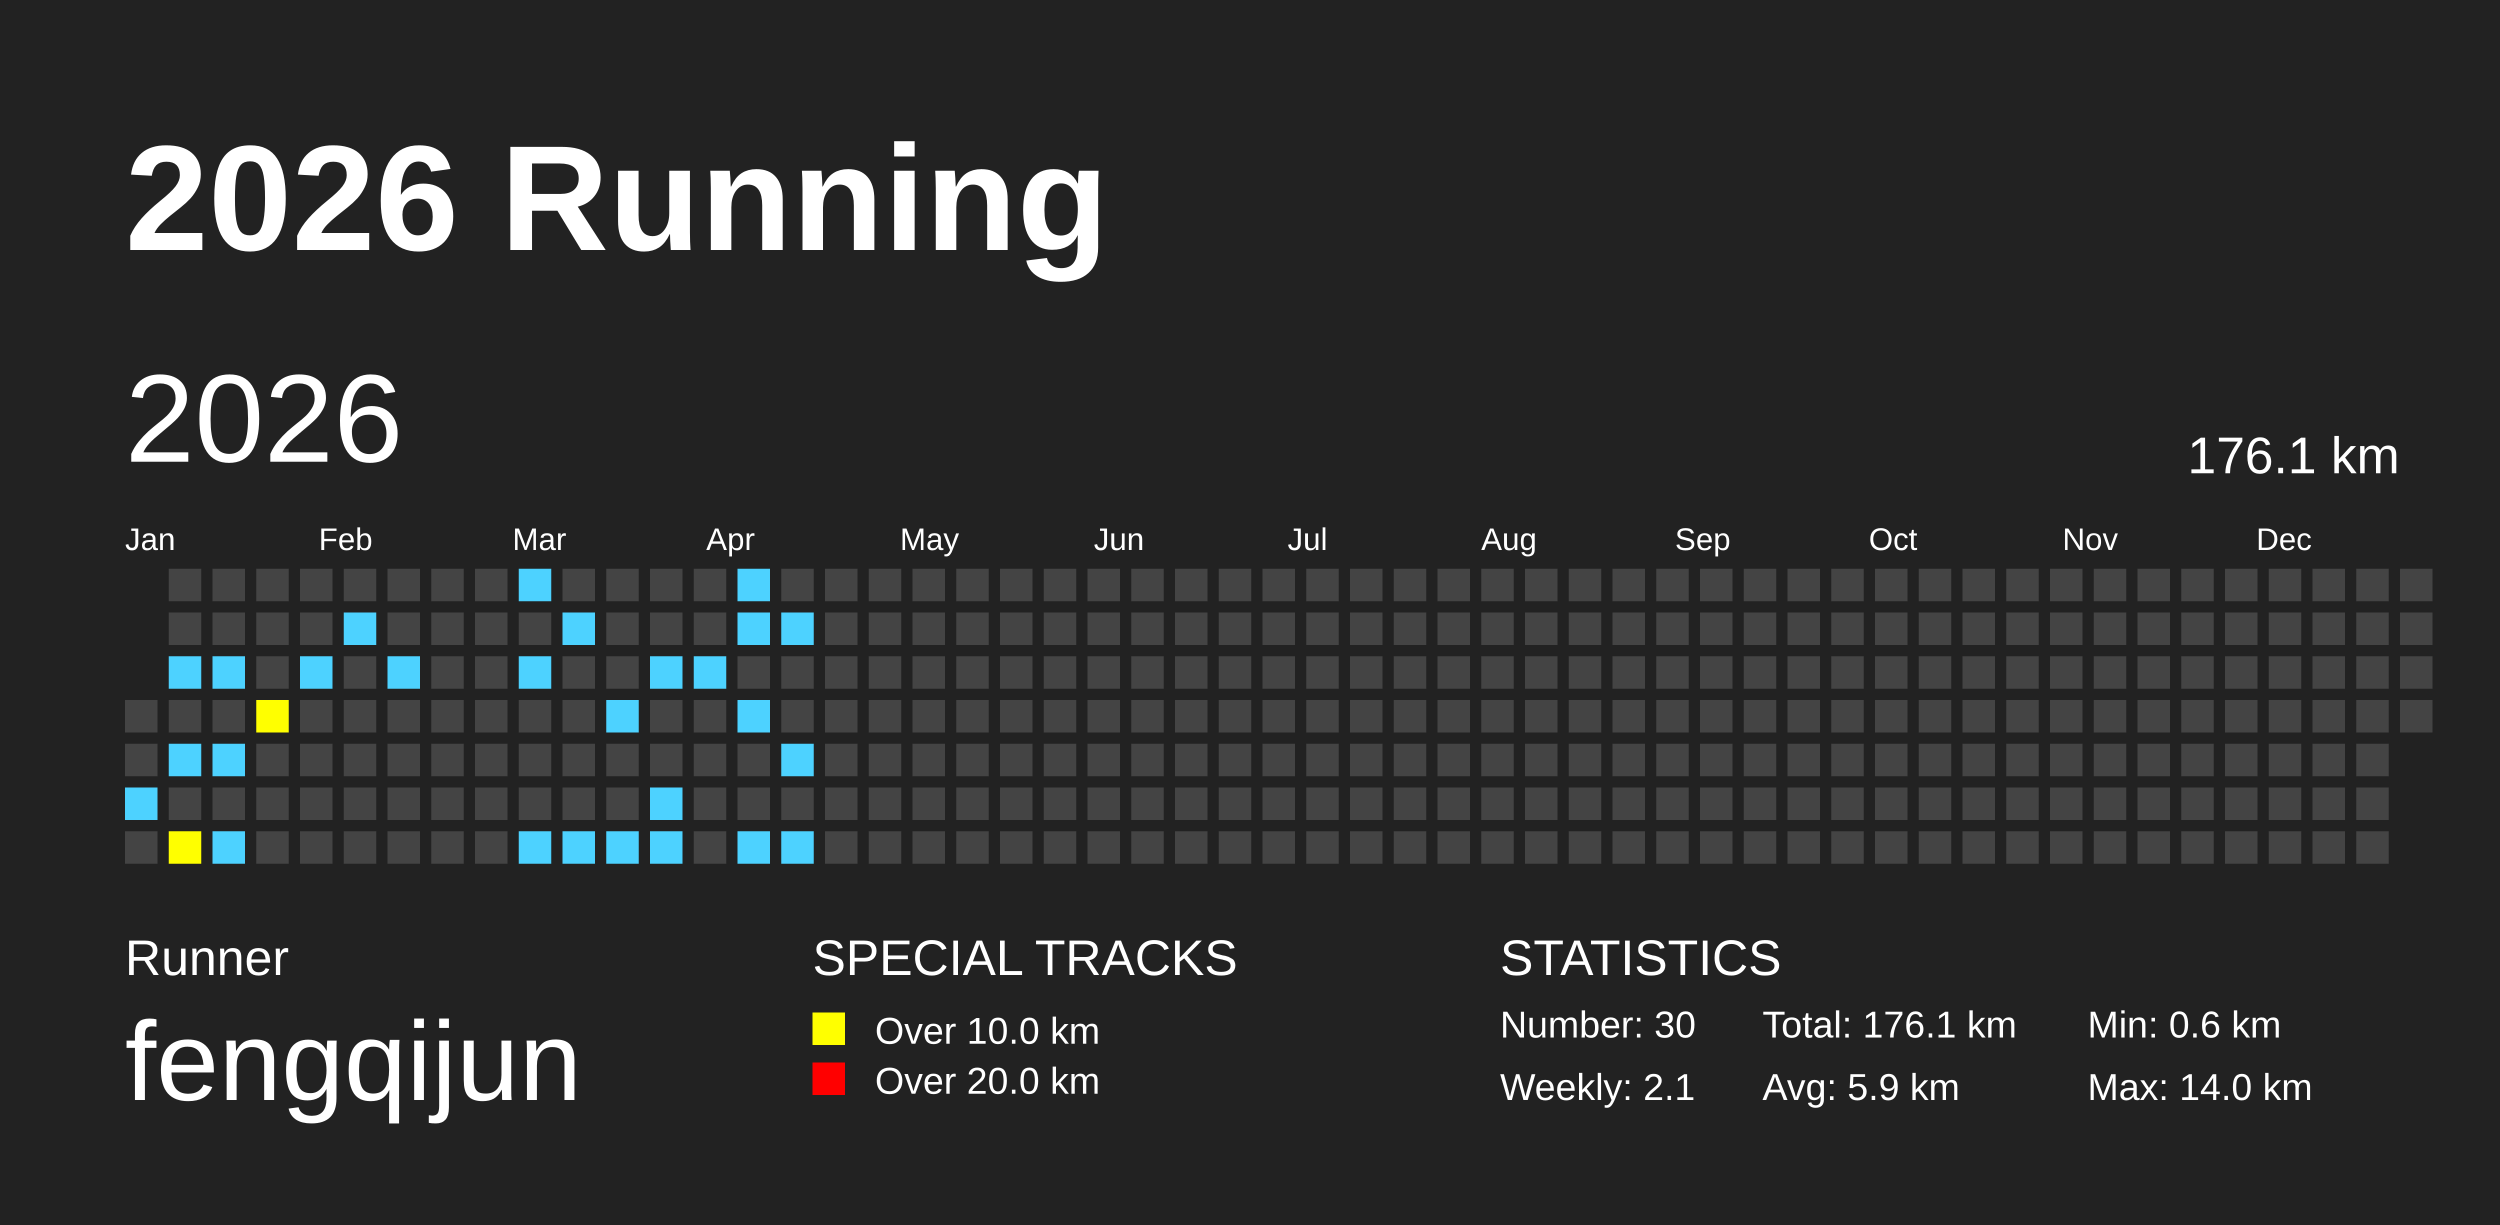
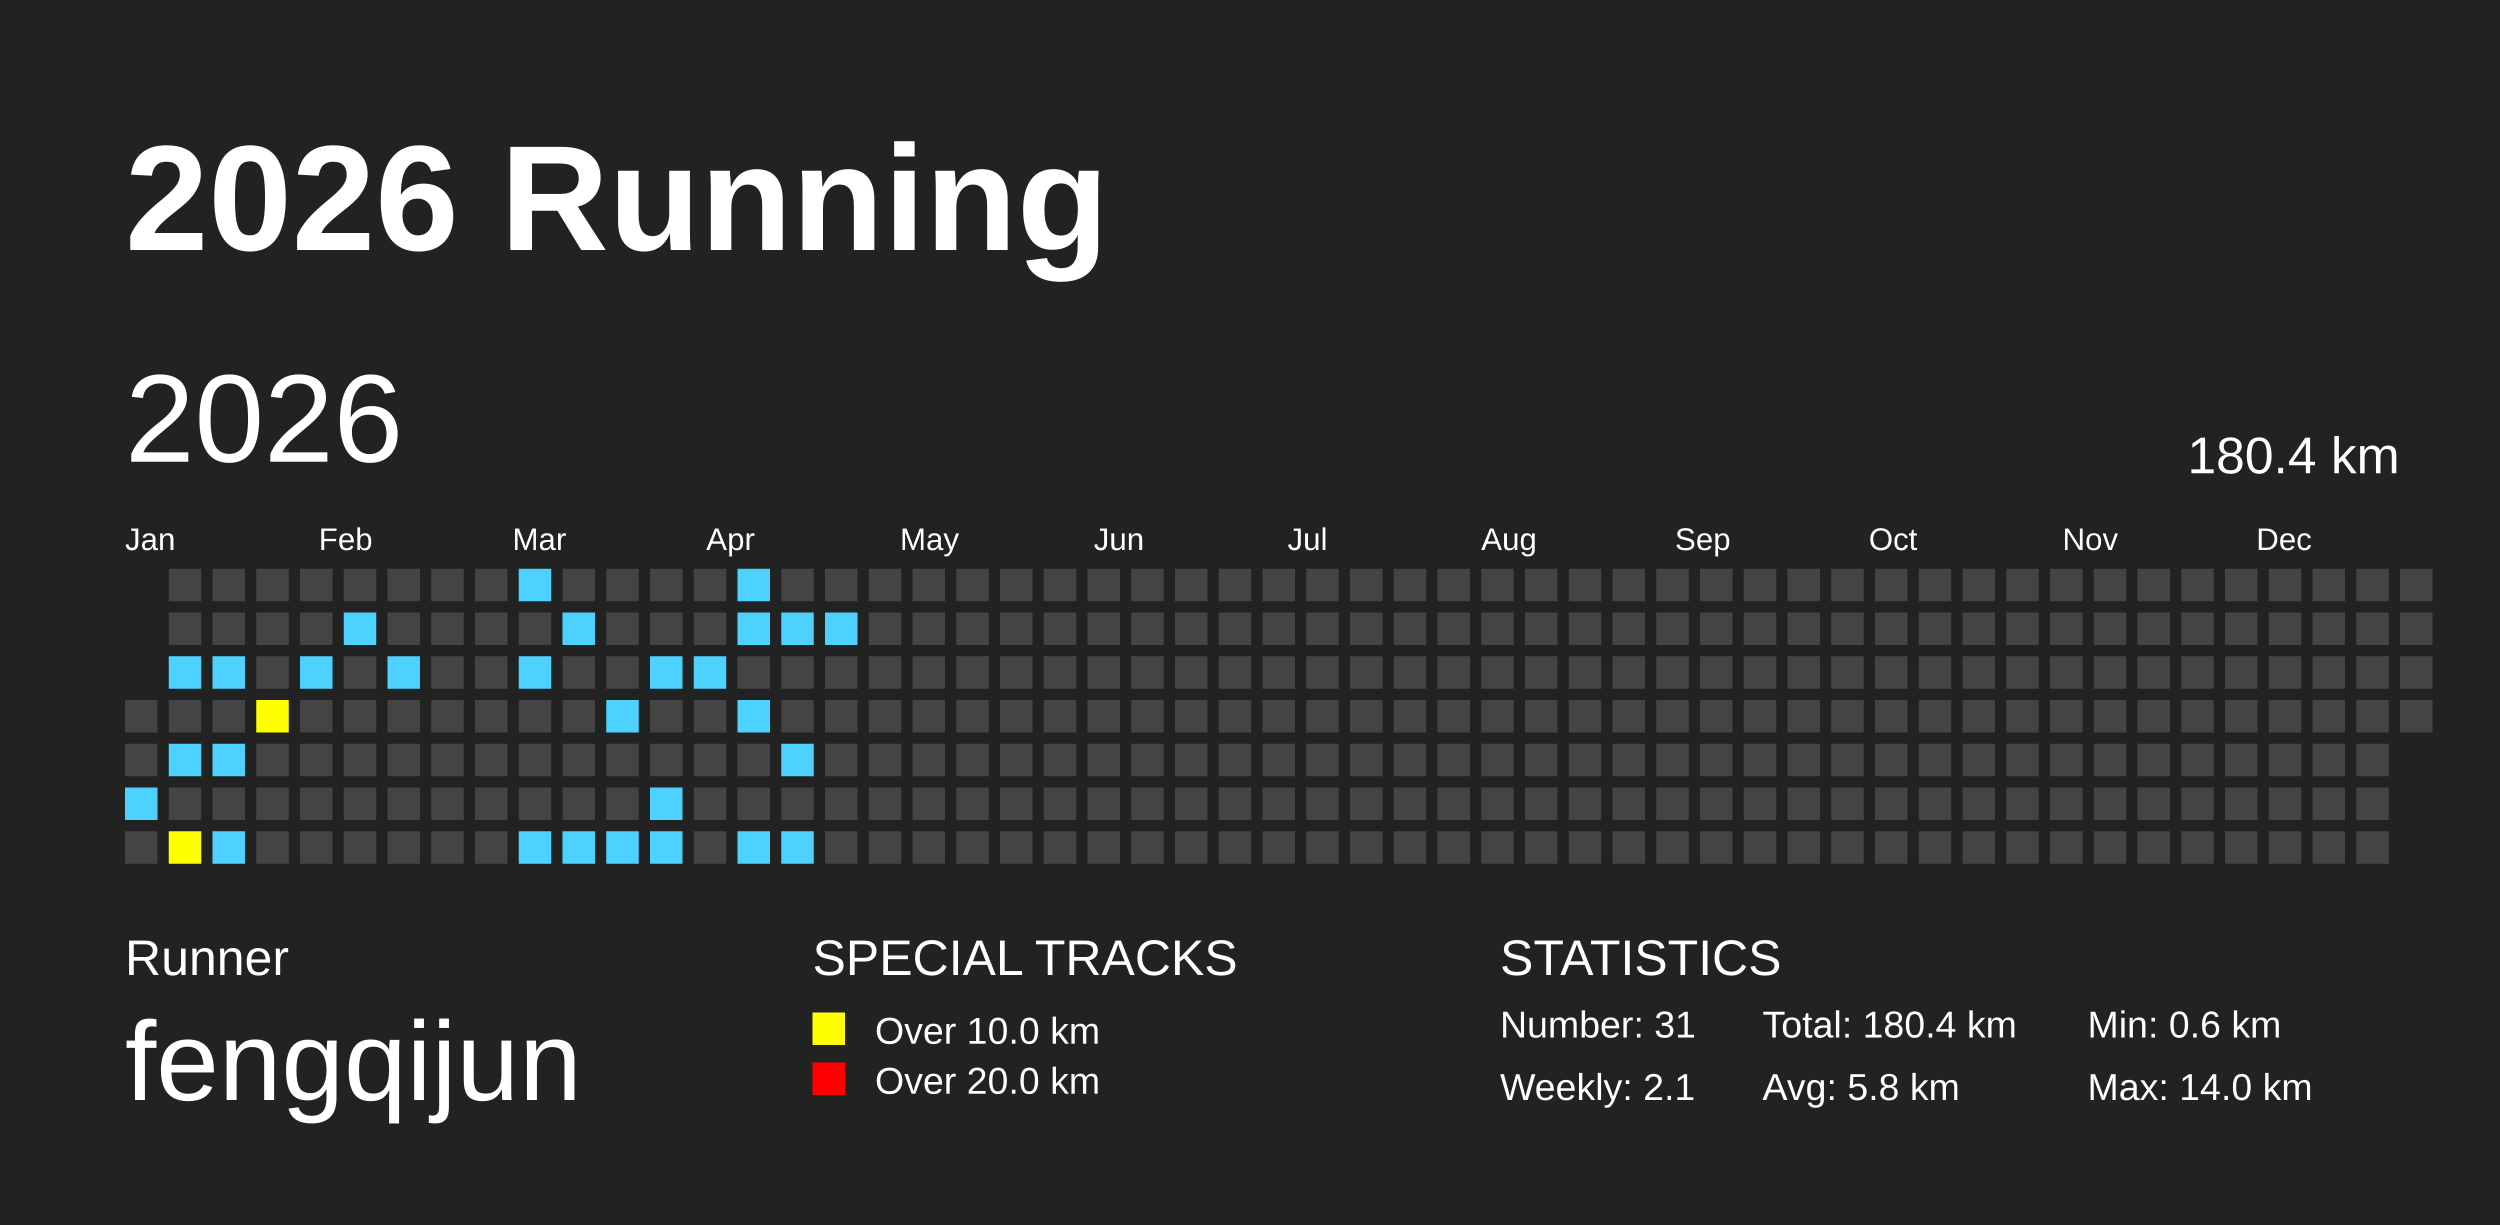
<svg xmlns="http://www.w3.org/2000/svg" baseProfile="full" height="98mm" version="1.1" viewBox="0,0,200,98" width="200mm">
  <defs />
  <rect fill="#222222" height="98" width="200" x="0" y="0" />
  <text fill="#FFFFFF" style="font-size:12px; font-family:Arial; font-weight:bold;" x="10" y="20">2026 Running</text>
  <text fill="#FFFFFF" style="font-size:4px; font-family:Arial" x="10" y="78">Runner</text>
  <text fill="#FFFFFF" style="font-size:9px; font-family:Arial" x="10" y="88">fengqijun</text>
  <text fill="#FFFFFF" style="font-size:4px; font-family:Arial" x="65" y="78">SPECIAL TRACKS</text>
  <rect fill="yellow" height="2.6" width="2.6" x="65" y="81" />
  <text fill="#FFFFFF" style="font-size:3px; font-family:Arial" x="70" y="83.5">Over 10.0 km</text>
  <rect fill="red" height="2.6" width="2.6" x="65" y="85" />
  <text fill="#FFFFFF" style="font-size:3px; font-family:Arial" x="70" y="87.5">Over 20.0 km</text>
  <text fill="#FFFFFF" style="font-size:4px; font-family:Arial" x="120" y="78">STATISTICS</text>
-   <text fill="#FFFFFF" style="font-size:3px; font-family:Arial" x="120" y="83">Number: 30</text>
+   <text fill="#FFFFFF" style="font-size:3px; font-family:Arial" x="120" y="83">Number: 31</text>
  <text fill="#FFFFFF" style="font-size:3px; font-family:Arial" x="120" y="88">Weekly: 2.1</text>
-   <text fill="#FFFFFF" style="font-size:3px; font-family:Arial" x="141" y="83">Total: 176.1 km</text>
-   <text fill="#FFFFFF" style="font-size:3px; font-family:Arial" x="141" y="88">Avg: 5.9 km</text>
+   <text fill="#FFFFFF" style="font-size:3px; font-family:Arial" x="141" y="83">Total: 180.4 km</text>
+   <text fill="#FFFFFF" style="font-size:3px; font-family:Arial" x="141" y="88">Avg: 5.8 km</text>
  <text fill="#FFFFFF" style="font-size:3px; font-family:Arial" x="167" y="83">Min: 0.6 km</text>
  <text fill="#FFFFFF" style="font-size:3px; font-family:Arial" x="167" y="88">Max: 14.0 km</text>
  <text dominant-baseline="hanging" fill="#FFFFFF" style="font-size:10.0px; font-family:Arial;" x="10" y="30">2026</text>
-   <text dominant-baseline="hanging" fill="#FFFFFF" style="font-size:4.125px; font-family:Arial;" x="175" y="35">176.1 km</text>
+   <text dominant-baseline="hanging" fill="#FFFFFF" style="font-size:4.125px; font-family:Arial;" x="175" y="35">180.4 km</text>
  <text fill="#FFFFFF" style="font-size:2.5px; font-family:Arial" x="10.0" y="44">Jan</text>
  <text fill="#FFFFFF" style="font-size:2.5px; font-family:Arial" x="25.5" y="44">Feb</text>
  <text fill="#FFFFFF" style="font-size:2.5px; font-family:Arial" x="41.0" y="44">Mar</text>
  <text fill="#FFFFFF" style="font-size:2.5px; font-family:Arial" x="56.5" y="44">Apr</text>
  <text fill="#FFFFFF" style="font-size:2.5px; font-family:Arial" x="72.0" y="44">May</text>
  <text fill="#FFFFFF" style="font-size:2.5px; font-family:Arial" x="87.5" y="44">Jun</text>
  <text fill="#FFFFFF" style="font-size:2.5px; font-family:Arial" x="103.0" y="44">Jul</text>
  <text fill="#FFFFFF" style="font-size:2.5px; font-family:Arial" x="118.5" y="44">Aug</text>
  <text fill="#FFFFFF" style="font-size:2.5px; font-family:Arial" x="134.0" y="44">Sep</text>
  <text fill="#FFFFFF" style="font-size:2.5px; font-family:Arial" x="149.5" y="44">Oct</text>
  <text fill="#FFFFFF" style="font-size:2.5px; font-family:Arial" x="165.0" y="44">Nov</text>
  <text fill="#FFFFFF" style="font-size:2.5px; font-family:Arial" x="180.5" y="44">Dec</text>
  <rect fill="#444444" height="2.6" width="2.6" x="10.0" y="56.0" />
  <rect fill="#444444" height="2.6" width="2.6" x="10.0" y="59.5" />
  <rect fill="#4DD2FF" height="2.6" width="2.6" x="10.0" y="63.0" />
  <rect fill="#444444" height="2.6" width="2.6" x="10.0" y="66.5" />
  <rect fill="#444444" height="2.6" width="2.6" x="13.5" y="45.5" />
  <rect fill="#444444" height="2.6" width="2.6" x="13.5" y="49.0" />
  <rect fill="#4DD2FF" height="2.6" width="2.6" x="13.5" y="52.5" />
  <rect fill="#444444" height="2.6" width="2.6" x="13.5" y="56.0" />
  <rect fill="#4DD2FF" height="2.6" width="2.6" x="13.5" y="59.5" />
  <rect fill="#444444" height="2.6" width="2.6" x="13.5" y="63.0" />
  <rect fill="yellow" height="2.6" width="2.6" x="13.5" y="66.5" />
  <rect fill="#444444" height="2.6" width="2.6" x="17.0" y="45.5" />
  <rect fill="#444444" height="2.6" width="2.6" x="17.0" y="49.0" />
  <rect fill="#4DD2FF" height="2.6" width="2.6" x="17.0" y="52.5" />
  <rect fill="#444444" height="2.6" width="2.6" x="17.0" y="56.0" />
  <rect fill="#4DD2FF" height="2.6" width="2.6" x="17.0" y="59.5" />
  <rect fill="#444444" height="2.6" width="2.6" x="17.0" y="63.0" />
  <rect fill="#4DD2FF" height="2.6" width="2.6" x="17.0" y="66.5" />
  <rect fill="#444444" height="2.6" width="2.6" x="20.5" y="45.5" />
  <rect fill="#444444" height="2.6" width="2.6" x="20.5" y="49.0" />
  <rect fill="#444444" height="2.6" width="2.6" x="20.5" y="52.5" />
  <rect fill="yellow" height="2.6" width="2.6" x="20.5" y="56.0" />
  <rect fill="#444444" height="2.6" width="2.6" x="20.5" y="59.5" />
  <rect fill="#444444" height="2.6" width="2.6" x="20.5" y="63.0" />
  <rect fill="#444444" height="2.6" width="2.6" x="20.5" y="66.5" />
  <rect fill="#444444" height="2.6" width="2.6" x="24.0" y="45.5" />
  <rect fill="#444444" height="2.6" width="2.6" x="24.0" y="49.0" />
  <rect fill="#4DD2FF" height="2.6" width="2.6" x="24.0" y="52.5" />
  <rect fill="#444444" height="2.6" width="2.6" x="24.0" y="56.0" />
  <rect fill="#444444" height="2.6" width="2.6" x="24.0" y="59.5" />
  <rect fill="#444444" height="2.6" width="2.6" x="24.0" y="63.0" />
  <rect fill="#444444" height="2.6" width="2.6" x="24.0" y="66.5" />
  <rect fill="#444444" height="2.6" width="2.6" x="27.5" y="45.5" />
  <rect fill="#4DD2FF" height="2.6" width="2.6" x="27.5" y="49.0" />
  <rect fill="#444444" height="2.6" width="2.6" x="27.5" y="52.5" />
  <rect fill="#444444" height="2.6" width="2.6" x="27.5" y="56.0" />
  <rect fill="#444444" height="2.6" width="2.6" x="27.5" y="59.5" />
  <rect fill="#444444" height="2.6" width="2.6" x="27.5" y="63.0" />
  <rect fill="#444444" height="2.6" width="2.6" x="27.5" y="66.5" />
  <rect fill="#444444" height="2.6" width="2.6" x="31.0" y="45.5" />
  <rect fill="#444444" height="2.6" width="2.6" x="31.0" y="49.0" />
  <rect fill="#4DD2FF" height="2.6" width="2.6" x="31.0" y="52.5" />
  <rect fill="#444444" height="2.6" width="2.6" x="31.0" y="56.0" />
  <rect fill="#444444" height="2.6" width="2.6" x="31.0" y="59.5" />
  <rect fill="#444444" height="2.6" width="2.6" x="31.0" y="63.0" />
  <rect fill="#444444" height="2.6" width="2.6" x="31.0" y="66.5" />
  <rect fill="#444444" height="2.6" width="2.6" x="34.5" y="45.5" />
  <rect fill="#444444" height="2.6" width="2.6" x="34.5" y="49.0" />
  <rect fill="#444444" height="2.6" width="2.6" x="34.5" y="52.5" />
  <rect fill="#444444" height="2.6" width="2.6" x="34.5" y="56.0" />
  <rect fill="#444444" height="2.6" width="2.6" x="34.5" y="59.5" />
  <rect fill="#444444" height="2.6" width="2.6" x="34.5" y="63.0" />
  <rect fill="#444444" height="2.6" width="2.6" x="34.5" y="66.5" />
  <rect fill="#444444" height="2.6" width="2.6" x="38.0" y="45.5" />
  <rect fill="#444444" height="2.6" width="2.6" x="38.0" y="49.0" />
  <rect fill="#444444" height="2.6" width="2.6" x="38.0" y="52.5" />
  <rect fill="#444444" height="2.6" width="2.6" x="38.0" y="56.0" />
  <rect fill="#444444" height="2.6" width="2.6" x="38.0" y="59.5" />
  <rect fill="#444444" height="2.6" width="2.6" x="38.0" y="63.0" />
  <rect fill="#444444" height="2.6" width="2.6" x="38.0" y="66.5" />
  <rect fill="#4DD2FF" height="2.6" width="2.6" x="41.5" y="45.5" />
  <rect fill="#444444" height="2.6" width="2.6" x="41.5" y="49.0" />
  <rect fill="#4DD2FF" height="2.6" width="2.6" x="41.5" y="52.5" />
  <rect fill="#444444" height="2.6" width="2.6" x="41.5" y="56.0" />
  <rect fill="#444444" height="2.6" width="2.6" x="41.5" y="59.5" />
  <rect fill="#444444" height="2.6" width="2.6" x="41.5" y="63.0" />
  <rect fill="#4DD2FF" height="2.6" width="2.6" x="41.5" y="66.5" />
  <rect fill="#444444" height="2.6" width="2.6" x="45.0" y="45.5" />
  <rect fill="#4DD2FF" height="2.6" width="2.6" x="45.0" y="49.0" />
  <rect fill="#444444" height="2.6" width="2.6" x="45.0" y="52.5" />
  <rect fill="#444444" height="2.6" width="2.6" x="45.0" y="56.0" />
  <rect fill="#444444" height="2.6" width="2.6" x="45.0" y="59.5" />
  <rect fill="#444444" height="2.6" width="2.6" x="45.0" y="63.0" />
  <rect fill="#4DD2FF" height="2.6" width="2.6" x="45.0" y="66.5" />
  <rect fill="#444444" height="2.6" width="2.6" x="48.5" y="45.5" />
  <rect fill="#444444" height="2.6" width="2.6" x="48.5" y="49.0" />
  <rect fill="#444444" height="2.6" width="2.6" x="48.5" y="52.5" />
  <rect fill="#4DD2FF" height="2.6" width="2.6" x="48.5" y="56.0" />
  <rect fill="#444444" height="2.6" width="2.6" x="48.5" y="59.5" />
  <rect fill="#444444" height="2.6" width="2.6" x="48.5" y="63.0" />
  <rect fill="#4DD2FF" height="2.6" width="2.6" x="48.5" y="66.5" />
  <rect fill="#444444" height="2.6" width="2.6" x="52.0" y="45.5" />
  <rect fill="#444444" height="2.6" width="2.6" x="52.0" y="49.0" />
  <rect fill="#4DD2FF" height="2.6" width="2.6" x="52.0" y="52.5" />
  <rect fill="#444444" height="2.6" width="2.6" x="52.0" y="56.0" />
  <rect fill="#444444" height="2.6" width="2.6" x="52.0" y="59.5" />
  <rect fill="#4DD2FF" height="2.6" width="2.6" x="52.0" y="63.0" />
  <rect fill="#4DD2FF" height="2.6" width="2.6" x="52.0" y="66.5" />
  <rect fill="#444444" height="2.6" width="2.6" x="55.5" y="45.5" />
  <rect fill="#444444" height="2.6" width="2.6" x="55.5" y="49.0" />
  <rect fill="#4DD2FF" height="2.6" width="2.6" x="55.5" y="52.5" />
  <rect fill="#444444" height="2.6" width="2.6" x="55.5" y="56.0" />
  <rect fill="#444444" height="2.6" width="2.6" x="55.5" y="59.5" />
  <rect fill="#444444" height="2.6" width="2.6" x="55.5" y="63.0" />
  <rect fill="#444444" height="2.6" width="2.6" x="55.5" y="66.5" />
  <rect fill="#4DD2FF" height="2.6" width="2.6" x="59.0" y="45.5" />
  <rect fill="#4DD2FF" height="2.6" width="2.6" x="59.0" y="49.0" />
  <rect fill="#444444" height="2.6" width="2.6" x="59.0" y="52.5" />
  <rect fill="#4DD2FF" height="2.6" width="2.6" x="59.0" y="56.0" />
  <rect fill="#444444" height="2.6" width="2.6" x="59.0" y="59.5" />
  <rect fill="#444444" height="2.6" width="2.6" x="59.0" y="63.0" />
  <rect fill="#4DD2FF" height="2.6" width="2.6" x="59.0" y="66.5" />
  <rect fill="#444444" height="2.6" width="2.6" x="62.5" y="45.5" />
  <rect fill="#4DD2FF" height="2.6" width="2.6" x="62.5" y="49.0" />
  <rect fill="#444444" height="2.6" width="2.6" x="62.5" y="52.5" />
  <rect fill="#444444" height="2.6" width="2.6" x="62.5" y="56.0" />
  <rect fill="#4DD2FF" height="2.6" width="2.6" x="62.5" y="59.5" />
  <rect fill="#444444" height="2.6" width="2.6" x="62.5" y="63.0" />
  <rect fill="#4DD2FF" height="2.6" width="2.6" x="62.5" y="66.5" />
  <rect fill="#444444" height="2.6" width="2.6" x="66.0" y="45.5" />
-   <rect fill="#444444" height="2.6" width="2.6" x="66.0" y="49.0" />
+   <rect fill="#4DD2FF" height="2.6" width="2.6" x="66.0" y="49.0" />
  <rect fill="#444444" height="2.6" width="2.6" x="66.0" y="52.5" />
  <rect fill="#444444" height="2.6" width="2.6" x="66.0" y="56.0" />
  <rect fill="#444444" height="2.6" width="2.6" x="66.0" y="59.5" />
  <rect fill="#444444" height="2.6" width="2.6" x="66.0" y="63.0" />
  <rect fill="#444444" height="2.6" width="2.6" x="66.0" y="66.5" />
  <rect fill="#444444" height="2.6" width="2.6" x="69.5" y="45.5" />
  <rect fill="#444444" height="2.6" width="2.6" x="69.5" y="49.0" />
  <rect fill="#444444" height="2.6" width="2.6" x="69.5" y="52.5" />
  <rect fill="#444444" height="2.6" width="2.6" x="69.5" y="56.0" />
  <rect fill="#444444" height="2.6" width="2.6" x="69.5" y="59.5" />
  <rect fill="#444444" height="2.6" width="2.6" x="69.5" y="63.0" />
  <rect fill="#444444" height="2.6" width="2.6" x="69.5" y="66.5" />
  <rect fill="#444444" height="2.6" width="2.6" x="73.0" y="45.5" />
  <rect fill="#444444" height="2.6" width="2.6" x="73.0" y="49.0" />
  <rect fill="#444444" height="2.6" width="2.6" x="73.0" y="52.5" />
  <rect fill="#444444" height="2.6" width="2.6" x="73.0" y="56.0" />
  <rect fill="#444444" height="2.6" width="2.6" x="73.0" y="59.5" />
  <rect fill="#444444" height="2.6" width="2.6" x="73.0" y="63.0" />
  <rect fill="#444444" height="2.6" width="2.6" x="73.0" y="66.5" />
  <rect fill="#444444" height="2.6" width="2.6" x="76.5" y="45.5" />
  <rect fill="#444444" height="2.6" width="2.6" x="76.5" y="49.0" />
  <rect fill="#444444" height="2.6" width="2.6" x="76.5" y="52.5" />
  <rect fill="#444444" height="2.6" width="2.6" x="76.5" y="56.0" />
  <rect fill="#444444" height="2.6" width="2.6" x="76.5" y="59.5" />
  <rect fill="#444444" height="2.6" width="2.6" x="76.5" y="63.0" />
  <rect fill="#444444" height="2.6" width="2.6" x="76.5" y="66.5" />
  <rect fill="#444444" height="2.6" width="2.6" x="80.0" y="45.5" />
  <rect fill="#444444" height="2.6" width="2.6" x="80.0" y="49.0" />
  <rect fill="#444444" height="2.6" width="2.6" x="80.0" y="52.5" />
  <rect fill="#444444" height="2.6" width="2.6" x="80.0" y="56.0" />
  <rect fill="#444444" height="2.6" width="2.6" x="80.0" y="59.5" />
  <rect fill="#444444" height="2.6" width="2.6" x="80.0" y="63.0" />
  <rect fill="#444444" height="2.6" width="2.6" x="80.0" y="66.5" />
  <rect fill="#444444" height="2.6" width="2.6" x="83.5" y="45.5" />
  <rect fill="#444444" height="2.6" width="2.6" x="83.5" y="49.0" />
  <rect fill="#444444" height="2.6" width="2.6" x="83.5" y="52.5" />
  <rect fill="#444444" height="2.6" width="2.6" x="83.5" y="56.0" />
  <rect fill="#444444" height="2.6" width="2.6" x="83.5" y="59.5" />
  <rect fill="#444444" height="2.6" width="2.6" x="83.5" y="63.0" />
  <rect fill="#444444" height="2.6" width="2.6" x="83.5" y="66.5" />
  <rect fill="#444444" height="2.6" width="2.6" x="87.0" y="45.5" />
  <rect fill="#444444" height="2.6" width="2.6" x="87.0" y="49.0" />
  <rect fill="#444444" height="2.6" width="2.6" x="87.0" y="52.5" />
  <rect fill="#444444" height="2.6" width="2.6" x="87.0" y="56.0" />
  <rect fill="#444444" height="2.6" width="2.6" x="87.0" y="59.5" />
  <rect fill="#444444" height="2.6" width="2.6" x="87.0" y="63.0" />
  <rect fill="#444444" height="2.6" width="2.6" x="87.0" y="66.5" />
  <rect fill="#444444" height="2.6" width="2.6" x="90.5" y="45.5" />
  <rect fill="#444444" height="2.6" width="2.6" x="90.5" y="49.0" />
  <rect fill="#444444" height="2.6" width="2.6" x="90.5" y="52.5" />
  <rect fill="#444444" height="2.6" width="2.6" x="90.5" y="56.0" />
  <rect fill="#444444" height="2.6" width="2.6" x="90.5" y="59.5" />
  <rect fill="#444444" height="2.6" width="2.6" x="90.5" y="63.0" />
  <rect fill="#444444" height="2.6" width="2.6" x="90.5" y="66.5" />
  <rect fill="#444444" height="2.6" width="2.6" x="94.0" y="45.5" />
  <rect fill="#444444" height="2.6" width="2.6" x="94.0" y="49.0" />
  <rect fill="#444444" height="2.6" width="2.6" x="94.0" y="52.5" />
  <rect fill="#444444" height="2.6" width="2.6" x="94.0" y="56.0" />
  <rect fill="#444444" height="2.6" width="2.6" x="94.0" y="59.5" />
  <rect fill="#444444" height="2.6" width="2.6" x="94.0" y="63.0" />
  <rect fill="#444444" height="2.6" width="2.6" x="94.0" y="66.5" />
  <rect fill="#444444" height="2.6" width="2.6" x="97.5" y="45.5" />
  <rect fill="#444444" height="2.6" width="2.6" x="97.5" y="49.0" />
  <rect fill="#444444" height="2.6" width="2.6" x="97.5" y="52.5" />
  <rect fill="#444444" height="2.6" width="2.6" x="97.5" y="56.0" />
  <rect fill="#444444" height="2.6" width="2.6" x="97.5" y="59.5" />
  <rect fill="#444444" height="2.6" width="2.6" x="97.5" y="63.0" />
  <rect fill="#444444" height="2.6" width="2.6" x="97.5" y="66.5" />
  <rect fill="#444444" height="2.6" width="2.6" x="101.0" y="45.5" />
  <rect fill="#444444" height="2.6" width="2.6" x="101.0" y="49.0" />
  <rect fill="#444444" height="2.6" width="2.6" x="101.0" y="52.5" />
  <rect fill="#444444" height="2.6" width="2.6" x="101.0" y="56.0" />
  <rect fill="#444444" height="2.6" width="2.6" x="101.0" y="59.5" />
  <rect fill="#444444" height="2.6" width="2.6" x="101.0" y="63.0" />
  <rect fill="#444444" height="2.6" width="2.6" x="101.0" y="66.5" />
  <rect fill="#444444" height="2.6" width="2.6" x="104.5" y="45.5" />
  <rect fill="#444444" height="2.6" width="2.6" x="104.5" y="49.0" />
  <rect fill="#444444" height="2.6" width="2.6" x="104.5" y="52.5" />
  <rect fill="#444444" height="2.6" width="2.6" x="104.5" y="56.0" />
  <rect fill="#444444" height="2.6" width="2.6" x="104.5" y="59.5" />
  <rect fill="#444444" height="2.6" width="2.6" x="104.5" y="63.0" />
  <rect fill="#444444" height="2.6" width="2.6" x="104.5" y="66.5" />
  <rect fill="#444444" height="2.6" width="2.6" x="108.0" y="45.5" />
  <rect fill="#444444" height="2.6" width="2.6" x="108.0" y="49.0" />
  <rect fill="#444444" height="2.6" width="2.6" x="108.0" y="52.5" />
  <rect fill="#444444" height="2.6" width="2.6" x="108.0" y="56.0" />
  <rect fill="#444444" height="2.6" width="2.6" x="108.0" y="59.5" />
  <rect fill="#444444" height="2.6" width="2.6" x="108.0" y="63.0" />
  <rect fill="#444444" height="2.6" width="2.6" x="108.0" y="66.5" />
  <rect fill="#444444" height="2.6" width="2.6" x="111.5" y="45.5" />
  <rect fill="#444444" height="2.6" width="2.6" x="111.5" y="49.0" />
  <rect fill="#444444" height="2.6" width="2.6" x="111.5" y="52.5" />
  <rect fill="#444444" height="2.6" width="2.6" x="111.5" y="56.0" />
  <rect fill="#444444" height="2.6" width="2.6" x="111.5" y="59.5" />
  <rect fill="#444444" height="2.6" width="2.6" x="111.5" y="63.0" />
  <rect fill="#444444" height="2.6" width="2.6" x="111.5" y="66.5" />
  <rect fill="#444444" height="2.6" width="2.6" x="115.0" y="45.5" />
  <rect fill="#444444" height="2.6" width="2.6" x="115.0" y="49.0" />
  <rect fill="#444444" height="2.6" width="2.6" x="115.0" y="52.5" />
  <rect fill="#444444" height="2.6" width="2.6" x="115.0" y="56.0" />
  <rect fill="#444444" height="2.6" width="2.6" x="115.0" y="59.5" />
  <rect fill="#444444" height="2.6" width="2.6" x="115.0" y="63.0" />
  <rect fill="#444444" height="2.6" width="2.6" x="115.0" y="66.5" />
  <rect fill="#444444" height="2.6" width="2.6" x="118.5" y="45.5" />
  <rect fill="#444444" height="2.6" width="2.6" x="118.5" y="49.0" />
  <rect fill="#444444" height="2.6" width="2.6" x="118.5" y="52.5" />
  <rect fill="#444444" height="2.6" width="2.6" x="118.5" y="56.0" />
  <rect fill="#444444" height="2.6" width="2.6" x="118.5" y="59.5" />
  <rect fill="#444444" height="2.6" width="2.6" x="118.5" y="63.0" />
  <rect fill="#444444" height="2.6" width="2.6" x="118.5" y="66.5" />
  <rect fill="#444444" height="2.6" width="2.6" x="122.0" y="45.5" />
  <rect fill="#444444" height="2.6" width="2.6" x="122.0" y="49.0" />
  <rect fill="#444444" height="2.6" width="2.6" x="122.0" y="52.5" />
  <rect fill="#444444" height="2.6" width="2.6" x="122.0" y="56.0" />
  <rect fill="#444444" height="2.6" width="2.6" x="122.0" y="59.5" />
  <rect fill="#444444" height="2.6" width="2.6" x="122.0" y="63.0" />
  <rect fill="#444444" height="2.6" width="2.6" x="122.0" y="66.5" />
  <rect fill="#444444" height="2.6" width="2.6" x="125.5" y="45.5" />
  <rect fill="#444444" height="2.6" width="2.6" x="125.5" y="49.0" />
  <rect fill="#444444" height="2.6" width="2.6" x="125.5" y="52.5" />
  <rect fill="#444444" height="2.6" width="2.6" x="125.5" y="56.0" />
  <rect fill="#444444" height="2.6" width="2.6" x="125.5" y="59.5" />
  <rect fill="#444444" height="2.6" width="2.6" x="125.5" y="63.0" />
  <rect fill="#444444" height="2.6" width="2.6" x="125.5" y="66.5" />
  <rect fill="#444444" height="2.6" width="2.6" x="129.0" y="45.5" />
  <rect fill="#444444" height="2.6" width="2.6" x="129.0" y="49.0" />
  <rect fill="#444444" height="2.6" width="2.6" x="129.0" y="52.5" />
  <rect fill="#444444" height="2.6" width="2.6" x="129.0" y="56.0" />
  <rect fill="#444444" height="2.6" width="2.6" x="129.0" y="59.5" />
  <rect fill="#444444" height="2.6" width="2.6" x="129.0" y="63.0" />
  <rect fill="#444444" height="2.6" width="2.6" x="129.0" y="66.5" />
  <rect fill="#444444" height="2.6" width="2.6" x="132.5" y="45.5" />
  <rect fill="#444444" height="2.6" width="2.6" x="132.5" y="49.0" />
  <rect fill="#444444" height="2.6" width="2.6" x="132.5" y="52.5" />
  <rect fill="#444444" height="2.6" width="2.6" x="132.5" y="56.0" />
  <rect fill="#444444" height="2.6" width="2.6" x="132.5" y="59.5" />
  <rect fill="#444444" height="2.6" width="2.6" x="132.5" y="63.0" />
  <rect fill="#444444" height="2.6" width="2.6" x="132.5" y="66.5" />
  <rect fill="#444444" height="2.6" width="2.6" x="136.0" y="45.5" />
  <rect fill="#444444" height="2.6" width="2.6" x="136.0" y="49.0" />
  <rect fill="#444444" height="2.6" width="2.6" x="136.0" y="52.5" />
  <rect fill="#444444" height="2.6" width="2.6" x="136.0" y="56.0" />
  <rect fill="#444444" height="2.6" width="2.6" x="136.0" y="59.5" />
  <rect fill="#444444" height="2.6" width="2.6" x="136.0" y="63.0" />
  <rect fill="#444444" height="2.6" width="2.6" x="136.0" y="66.5" />
  <rect fill="#444444" height="2.6" width="2.6" x="139.5" y="45.5" />
  <rect fill="#444444" height="2.6" width="2.6" x="139.5" y="49.0" />
  <rect fill="#444444" height="2.6" width="2.6" x="139.5" y="52.5" />
  <rect fill="#444444" height="2.6" width="2.6" x="139.5" y="56.0" />
  <rect fill="#444444" height="2.6" width="2.6" x="139.5" y="59.5" />
  <rect fill="#444444" height="2.6" width="2.6" x="139.5" y="63.0" />
  <rect fill="#444444" height="2.6" width="2.6" x="139.5" y="66.5" />
  <rect fill="#444444" height="2.6" width="2.6" x="143.0" y="45.5" />
  <rect fill="#444444" height="2.6" width="2.6" x="143.0" y="49.0" />
  <rect fill="#444444" height="2.6" width="2.6" x="143.0" y="52.5" />
  <rect fill="#444444" height="2.6" width="2.6" x="143.0" y="56.0" />
  <rect fill="#444444" height="2.6" width="2.6" x="143.0" y="59.5" />
  <rect fill="#444444" height="2.6" width="2.6" x="143.0" y="63.0" />
  <rect fill="#444444" height="2.6" width="2.6" x="143.0" y="66.5" />
  <rect fill="#444444" height="2.6" width="2.6" x="146.5" y="45.5" />
  <rect fill="#444444" height="2.6" width="2.6" x="146.5" y="49.0" />
  <rect fill="#444444" height="2.6" width="2.6" x="146.5" y="52.5" />
  <rect fill="#444444" height="2.6" width="2.6" x="146.5" y="56.0" />
  <rect fill="#444444" height="2.6" width="2.6" x="146.5" y="59.5" />
  <rect fill="#444444" height="2.6" width="2.6" x="146.5" y="63.0" />
  <rect fill="#444444" height="2.6" width="2.6" x="146.5" y="66.5" />
  <rect fill="#444444" height="2.6" width="2.6" x="150.0" y="45.5" />
  <rect fill="#444444" height="2.6" width="2.6" x="150.0" y="49.0" />
  <rect fill="#444444" height="2.6" width="2.6" x="150.0" y="52.5" />
  <rect fill="#444444" height="2.6" width="2.6" x="150.0" y="56.0" />
  <rect fill="#444444" height="2.6" width="2.6" x="150.0" y="59.5" />
  <rect fill="#444444" height="2.6" width="2.6" x="150.0" y="63.0" />
  <rect fill="#444444" height="2.6" width="2.6" x="150.0" y="66.5" />
  <rect fill="#444444" height="2.6" width="2.6" x="153.5" y="45.5" />
  <rect fill="#444444" height="2.6" width="2.6" x="153.5" y="49.0" />
  <rect fill="#444444" height="2.6" width="2.6" x="153.5" y="52.5" />
  <rect fill="#444444" height="2.6" width="2.6" x="153.5" y="56.0" />
  <rect fill="#444444" height="2.6" width="2.6" x="153.5" y="59.5" />
  <rect fill="#444444" height="2.6" width="2.6" x="153.5" y="63.0" />
  <rect fill="#444444" height="2.6" width="2.6" x="153.5" y="66.5" />
  <rect fill="#444444" height="2.6" width="2.6" x="157.0" y="45.5" />
  <rect fill="#444444" height="2.6" width="2.6" x="157.0" y="49.0" />
  <rect fill="#444444" height="2.6" width="2.6" x="157.0" y="52.5" />
  <rect fill="#444444" height="2.6" width="2.6" x="157.0" y="56.0" />
  <rect fill="#444444" height="2.6" width="2.6" x="157.0" y="59.5" />
  <rect fill="#444444" height="2.6" width="2.6" x="157.0" y="63.0" />
  <rect fill="#444444" height="2.6" width="2.6" x="157.0" y="66.5" />
  <rect fill="#444444" height="2.6" width="2.6" x="160.5" y="45.5" />
  <rect fill="#444444" height="2.6" width="2.6" x="160.5" y="49.0" />
  <rect fill="#444444" height="2.6" width="2.6" x="160.5" y="52.5" />
  <rect fill="#444444" height="2.6" width="2.6" x="160.5" y="56.0" />
  <rect fill="#444444" height="2.6" width="2.6" x="160.5" y="59.5" />
  <rect fill="#444444" height="2.6" width="2.6" x="160.5" y="63.0" />
  <rect fill="#444444" height="2.6" width="2.6" x="160.5" y="66.5" />
  <rect fill="#444444" height="2.6" width="2.6" x="164.0" y="45.5" />
  <rect fill="#444444" height="2.6" width="2.6" x="164.0" y="49.0" />
  <rect fill="#444444" height="2.6" width="2.6" x="164.0" y="52.5" />
  <rect fill="#444444" height="2.6" width="2.6" x="164.0" y="56.0" />
  <rect fill="#444444" height="2.6" width="2.6" x="164.0" y="59.5" />
  <rect fill="#444444" height="2.6" width="2.6" x="164.0" y="63.0" />
  <rect fill="#444444" height="2.6" width="2.6" x="164.0" y="66.5" />
  <rect fill="#444444" height="2.6" width="2.6" x="167.5" y="45.5" />
  <rect fill="#444444" height="2.6" width="2.6" x="167.5" y="49.0" />
  <rect fill="#444444" height="2.6" width="2.6" x="167.5" y="52.5" />
  <rect fill="#444444" height="2.6" width="2.6" x="167.5" y="56.0" />
  <rect fill="#444444" height="2.6" width="2.6" x="167.5" y="59.5" />
  <rect fill="#444444" height="2.6" width="2.6" x="167.5" y="63.0" />
  <rect fill="#444444" height="2.6" width="2.6" x="167.5" y="66.5" />
  <rect fill="#444444" height="2.6" width="2.6" x="171.0" y="45.5" />
  <rect fill="#444444" height="2.6" width="2.6" x="171.0" y="49.0" />
  <rect fill="#444444" height="2.6" width="2.6" x="171.0" y="52.5" />
  <rect fill="#444444" height="2.6" width="2.6" x="171.0" y="56.0" />
  <rect fill="#444444" height="2.6" width="2.6" x="171.0" y="59.5" />
  <rect fill="#444444" height="2.6" width="2.6" x="171.0" y="63.0" />
  <rect fill="#444444" height="2.6" width="2.6" x="171.0" y="66.5" />
  <rect fill="#444444" height="2.6" width="2.6" x="174.5" y="45.5" />
  <rect fill="#444444" height="2.6" width="2.6" x="174.5" y="49.0" />
  <rect fill="#444444" height="2.6" width="2.6" x="174.5" y="52.5" />
  <rect fill="#444444" height="2.6" width="2.6" x="174.5" y="56.0" />
  <rect fill="#444444" height="2.6" width="2.6" x="174.5" y="59.5" />
  <rect fill="#444444" height="2.6" width="2.6" x="174.5" y="63.0" />
  <rect fill="#444444" height="2.6" width="2.6" x="174.5" y="66.5" />
  <rect fill="#444444" height="2.6" width="2.6" x="178.0" y="45.5" />
  <rect fill="#444444" height="2.6" width="2.6" x="178.0" y="49.0" />
  <rect fill="#444444" height="2.6" width="2.6" x="178.0" y="52.5" />
  <rect fill="#444444" height="2.6" width="2.6" x="178.0" y="56.0" />
  <rect fill="#444444" height="2.6" width="2.6" x="178.0" y="59.5" />
  <rect fill="#444444" height="2.6" width="2.6" x="178.0" y="63.0" />
  <rect fill="#444444" height="2.6" width="2.6" x="178.0" y="66.5" />
  <rect fill="#444444" height="2.6" width="2.6" x="181.5" y="45.5" />
  <rect fill="#444444" height="2.6" width="2.6" x="181.5" y="49.0" />
  <rect fill="#444444" height="2.6" width="2.6" x="181.5" y="52.5" />
  <rect fill="#444444" height="2.6" width="2.6" x="181.5" y="56.0" />
  <rect fill="#444444" height="2.6" width="2.6" x="181.5" y="59.5" />
  <rect fill="#444444" height="2.6" width="2.6" x="181.5" y="63.0" />
  <rect fill="#444444" height="2.6" width="2.6" x="181.5" y="66.5" />
  <rect fill="#444444" height="2.6" width="2.6" x="185.0" y="45.5" />
  <rect fill="#444444" height="2.6" width="2.6" x="185.0" y="49.0" />
  <rect fill="#444444" height="2.6" width="2.6" x="185.0" y="52.5" />
  <rect fill="#444444" height="2.6" width="2.6" x="185.0" y="56.0" />
  <rect fill="#444444" height="2.6" width="2.6" x="185.0" y="59.5" />
  <rect fill="#444444" height="2.6" width="2.6" x="185.0" y="63.0" />
  <rect fill="#444444" height="2.6" width="2.6" x="185.0" y="66.5" />
  <rect fill="#444444" height="2.6" width="2.6" x="188.5" y="45.5" />
  <rect fill="#444444" height="2.6" width="2.6" x="188.5" y="49.0" />
  <rect fill="#444444" height="2.6" width="2.6" x="188.5" y="52.5" />
  <rect fill="#444444" height="2.6" width="2.6" x="188.5" y="56.0" />
  <rect fill="#444444" height="2.6" width="2.6" x="188.5" y="59.5" />
  <rect fill="#444444" height="2.6" width="2.6" x="188.5" y="63.0" />
  <rect fill="#444444" height="2.6" width="2.6" x="188.5" y="66.5" />
  <rect fill="#444444" height="2.6" width="2.6" x="192.0" y="45.5" />
  <rect fill="#444444" height="2.6" width="2.6" x="192.0" y="49.0" />
  <rect fill="#444444" height="2.6" width="2.6" x="192.0" y="52.5" />
  <rect fill="#444444" height="2.6" width="2.6" x="192.0" y="56.0" />
</svg>
